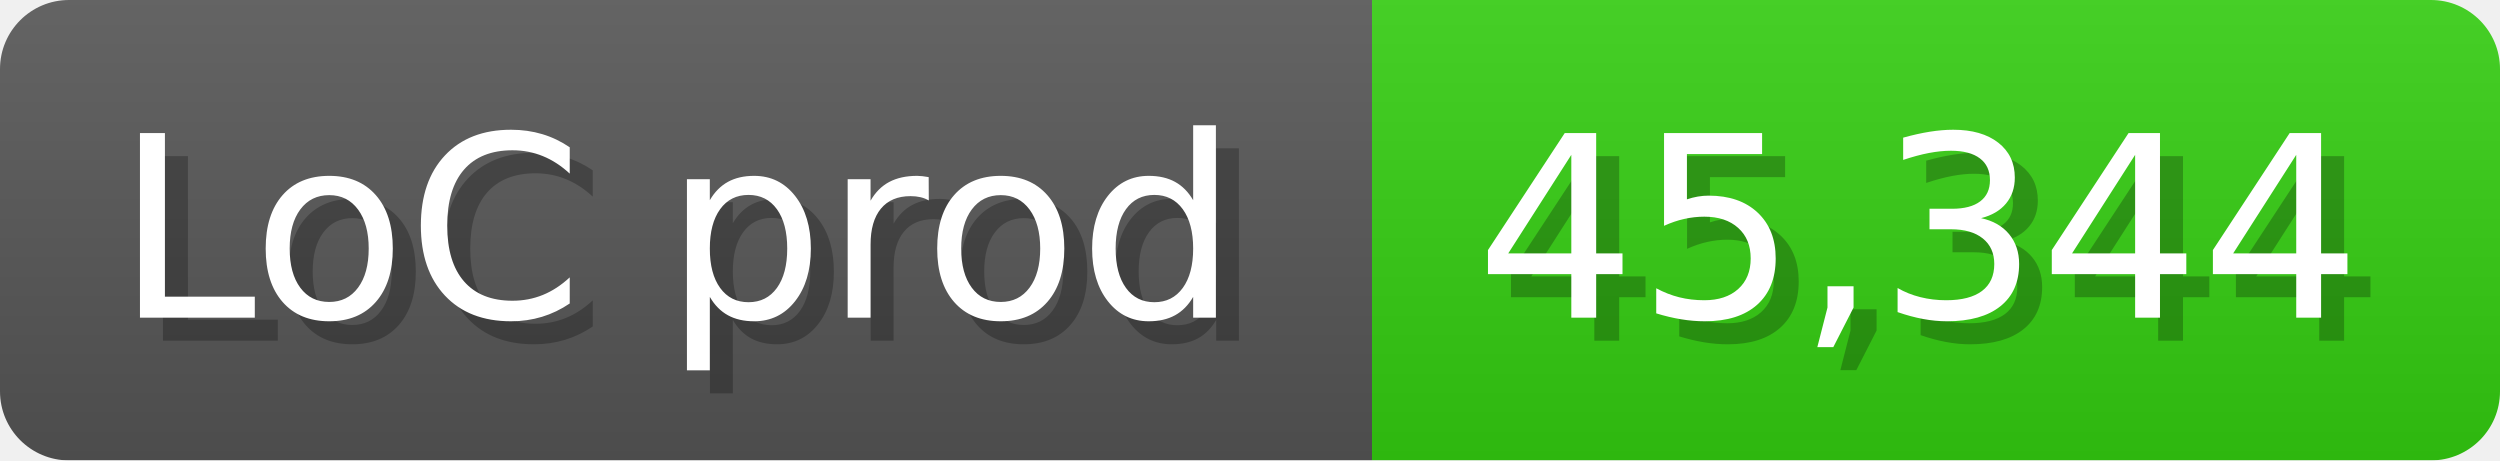
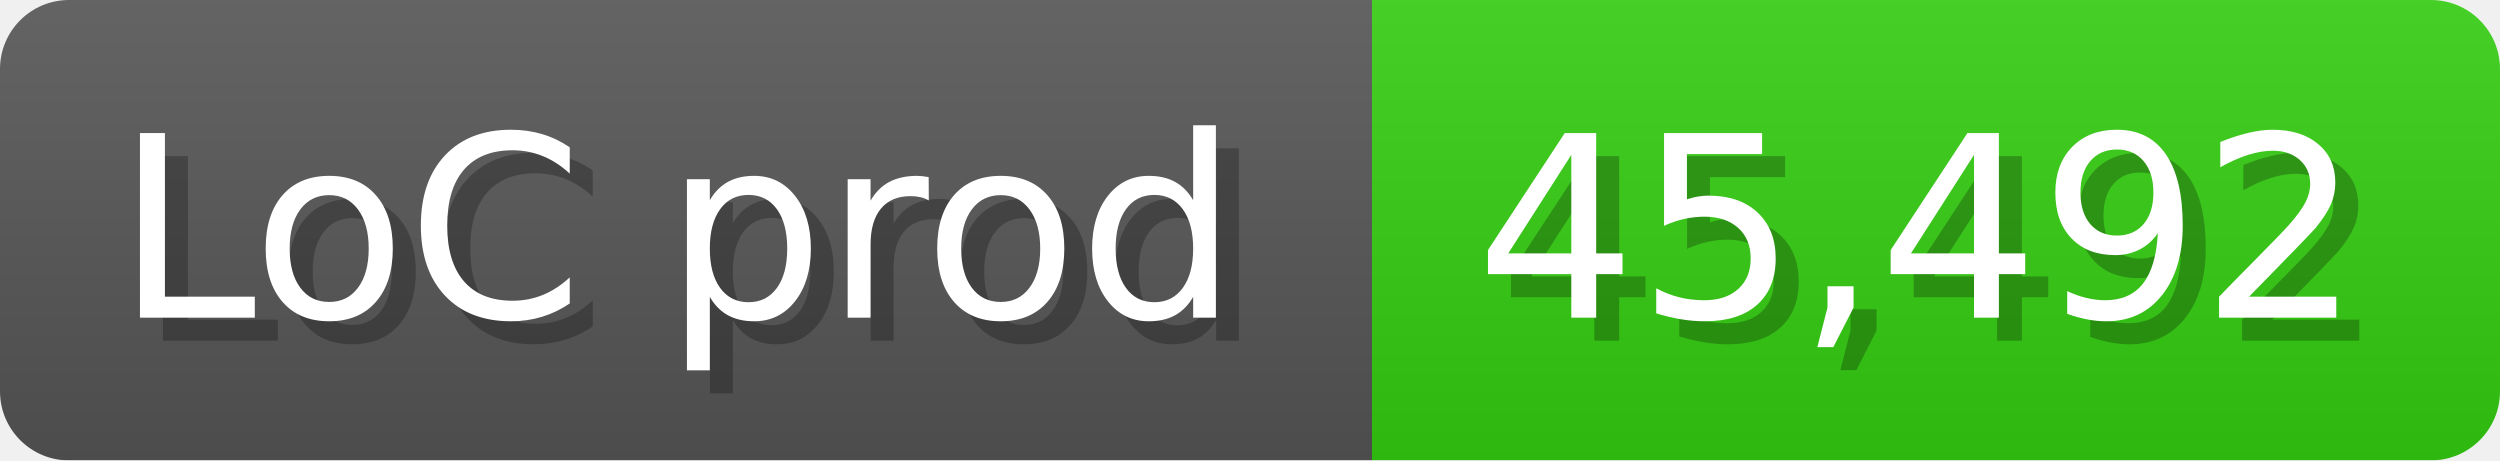
<svg xmlns="http://www.w3.org/2000/svg" width="108.6" height="20" viewBox="0 0 1086 200">
  <linearGradient id="a" x2="0" y2="100%">
    <stop offset="0" stop-opacity=".1" stop-color="#EEE" />
    <stop offset="1" stop-opacity=".1" />
  </linearGradient>
  <mask id="m">
    <rect width="1086" height="200" rx="30" fill="#FFF" />
  </mask>
  <g mask="url(#m)">
    <rect width="596" height="200" fill="#555" />
    <rect width="490" height="200" fill="#3C1" x="596" />
    <rect width="1086" height="200" fill="url(#a)" />
  </g>
  <g fill="#fff" text-anchor="start" font-family="Verdana,DejaVu Sans,sans-serif" font-size="110">
    <text x="60" y="148" textLength="496" fill="#000" opacity="0.25">LoC prod</text>
    <text x="50" y="138" textLength="496">LoC prod</text>
-     <text x="651" y="148" textLength="390" fill="#000" opacity="0.25">45,344</text>
-     <text x="641" y="138" textLength="390">45,344</text>
+     <text x="651" y="148" textLength="390" fill="#000" opacity="0.25">45,492</text>
+     <text x="641" y="138" textLength="390">45,492</text>
  </g>
</svg>
